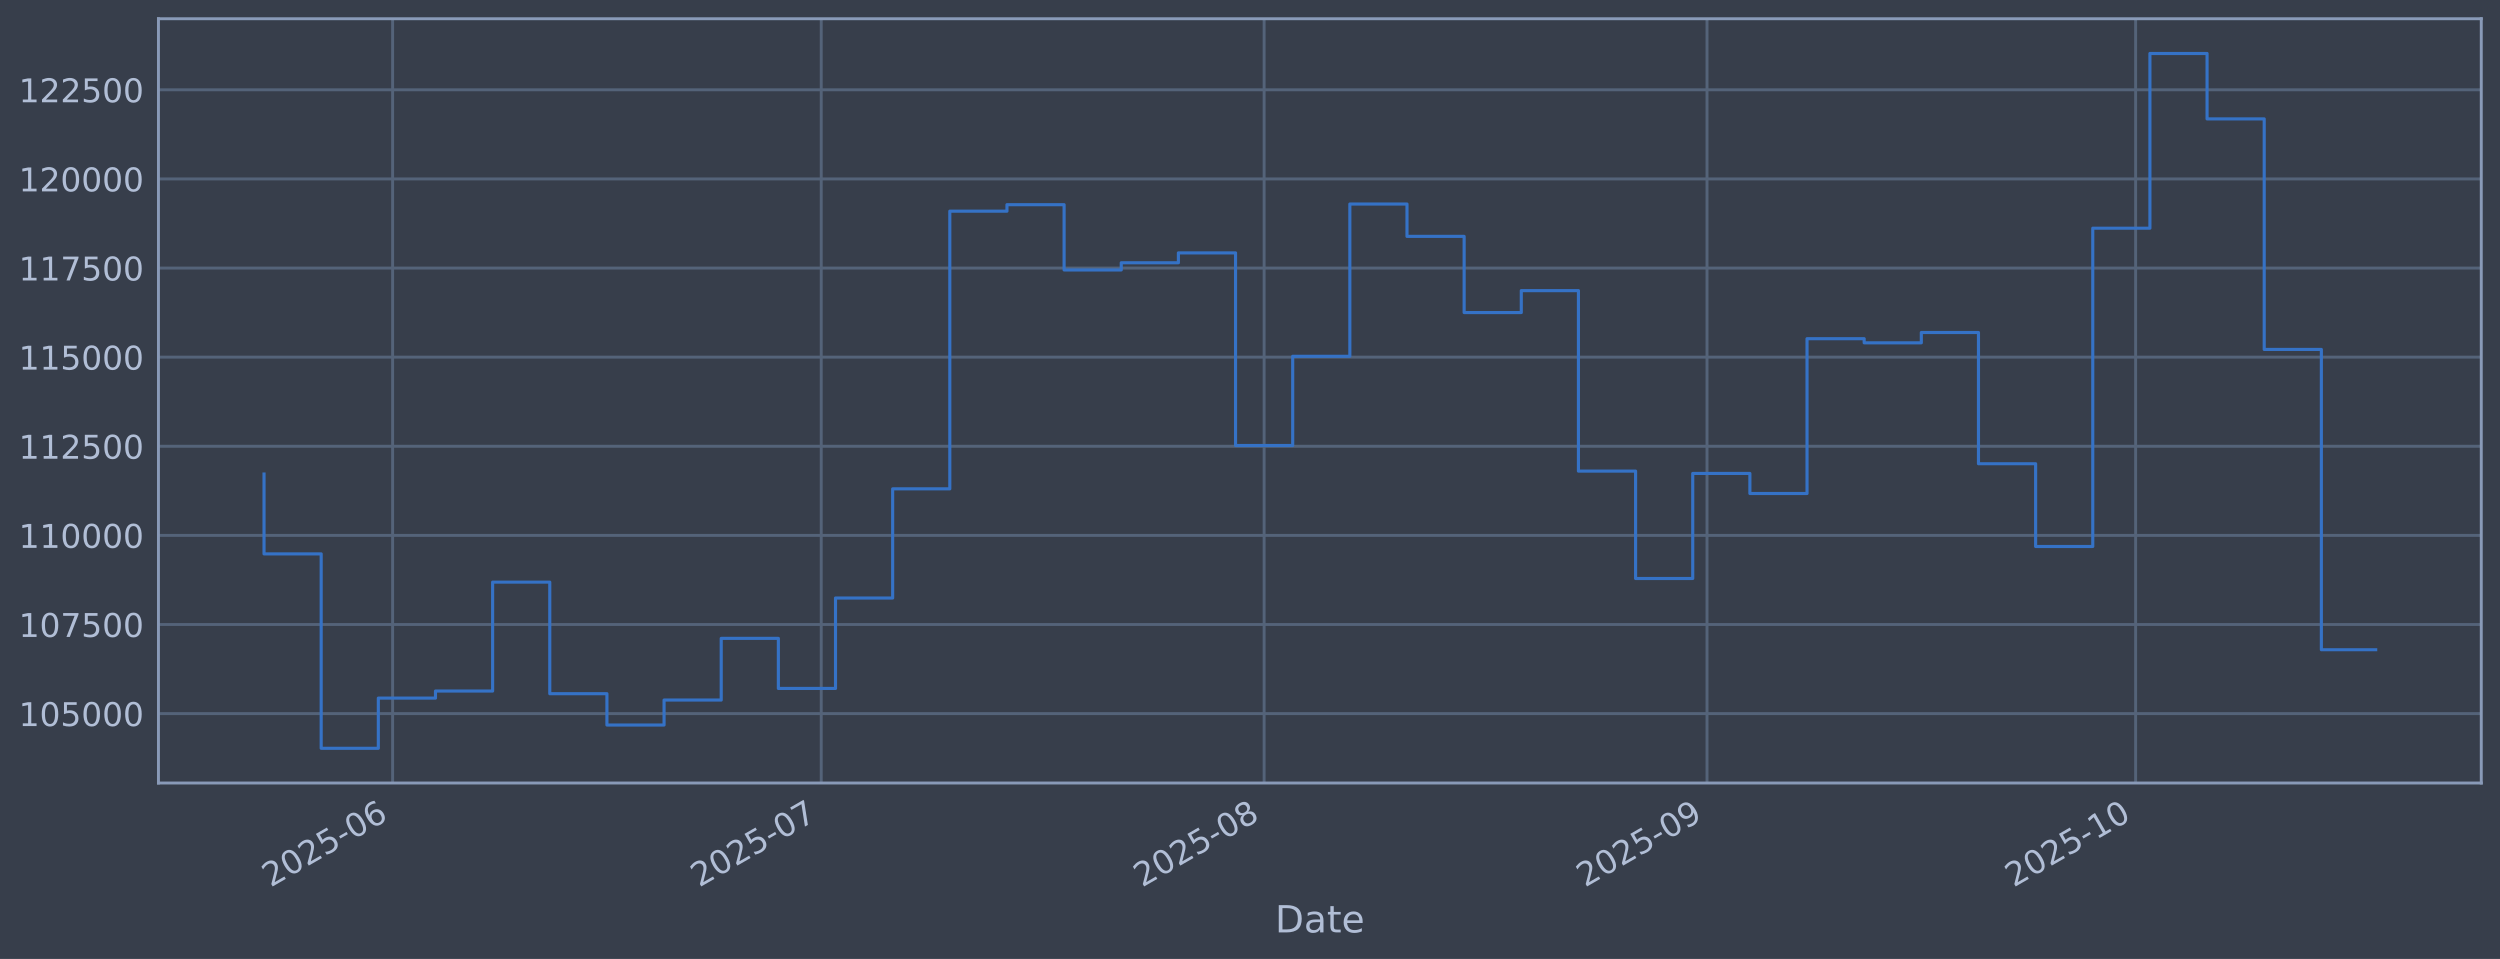
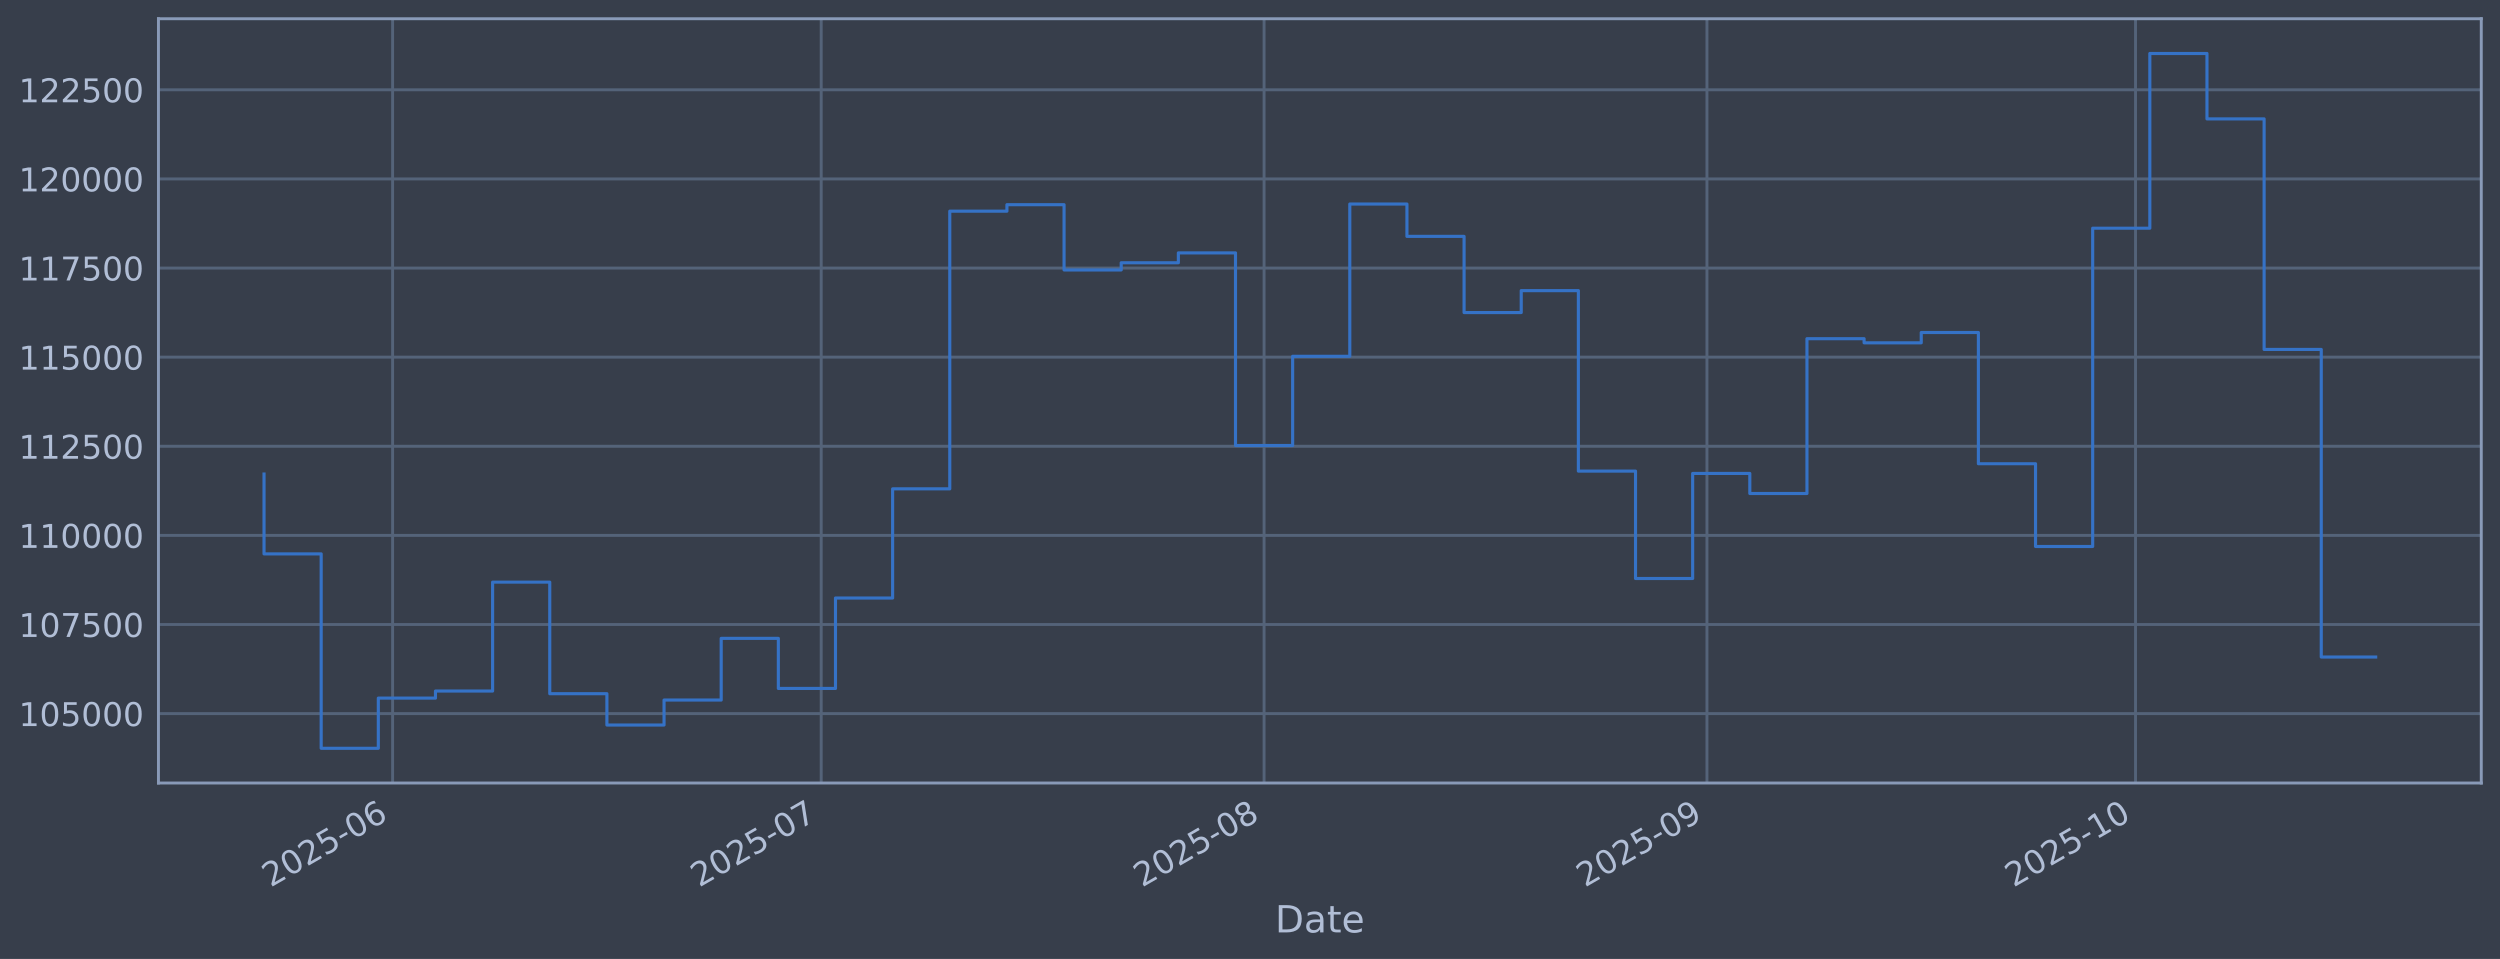
<svg xmlns="http://www.w3.org/2000/svg" xmlns:xlink="http://www.w3.org/1999/xlink" width="960.9pt" height="368.58pt" viewBox="0 0 960.9 368.58" version="1.1">
  <defs>
    <style type="text/css">*{stroke-linejoin: round; stroke-linecap: butt}</style>
  </defs>
  <g id="figure_1">
    <g id="patch_1">
      <path d="M 0 368.58  L 960.9 368.58  L 960.9 0  L 0 0  z " style="fill: #373e4b" />
    </g>
    <g id="axes_1">
      <g id="patch_2">
        <path d="M 60.901 300.96  L 953.701 300.96  L 953.701 7.2  L 60.901 7.2  z " style="fill: #373e4b" />
      </g>
      <g id="matplotlib.axis_1">
        <g id="xtick_1">
          <g id="line2d_1">
-             <path d="M 150.905 300.96  L 150.905 7.2  " clip-path="url(#pd2ea128f27)" style="fill: none; stroke: #546379; stroke-width: 1.12; stroke-linecap: square" />
+             <path d="M 150.902 300.96  L 150.902 7.2  " clip-path="url(#pf60d39931b)" style="fill: none; stroke: #546379; stroke-width: 1.12; stroke-linecap: square" />
          </g>
          <g id="line2d_2" />
          <g id="text_1">
-             <g style="fill: #b1bed6" transform="translate(104.0012 341.1745) rotate(-30) scale(0.126 -0.126)">
+             <g style="fill: #b1bed6" transform="translate(103.9988 341.1745) rotate(-30) scale(0.126 -0.126)">
              <defs>
                <path id="DejaVuSans-32" d="M 1228 531  L 3431 531  L 3431 0  L 469 0  L 469 531  Q 828 903 1448 1529  Q 2069 2156 2228 2338  Q 2531 2678 2651 2914  Q 2772 3150 2772 3378  Q 2772 3750 2511 3984  Q 2250 4219 1831 4219  Q 1534 4219 1204 4116  Q 875 4013 500 3803  L 500 4441  Q 881 4594 1212 4672  Q 1544 4750 1819 4750  Q 2544 4750 2975 4387  Q 3406 4025 3406 3419  Q 3406 3131 3298 2873  Q 3191 2616 2906 2266  Q 2828 2175 2409 1742  Q 1991 1309 1228 531  z " transform="scale(0.015625)" />
                <path id="DejaVuSans-30" d="M 2034 4250  Q 1547 4250 1301 3770  Q 1056 3291 1056 2328  Q 1056 1369 1301 889  Q 1547 409 2034 409  Q 2525 409 2770 889  Q 3016 1369 3016 2328  Q 3016 3291 2770 3770  Q 2525 4250 2034 4250  z M 2034 4750  Q 2819 4750 3233 4129  Q 3647 3509 3647 2328  Q 3647 1150 3233 529  Q 2819 -91 2034 -91  Q 1250 -91 836 529  Q 422 1150 422 2328  Q 422 3509 836 4129  Q 1250 4750 2034 4750  z " transform="scale(0.015625)" />
                <path id="DejaVuSans-35" d="M 691 4666  L 3169 4666  L 3169 4134  L 1269 4134  L 1269 2991  Q 1406 3038 1543 3061  Q 1681 3084 1819 3084  Q 2600 3084 3056 2656  Q 3513 2228 3513 1497  Q 3513 744 3044 326  Q 2575 -91 1722 -91  Q 1428 -91 1123 -41  Q 819 9 494 109  L 494 744  Q 775 591 1075 516  Q 1375 441 1709 441  Q 2250 441 2565 725  Q 2881 1009 2881 1497  Q 2881 1984 2565 2268  Q 2250 2553 1709 2553  Q 1456 2553 1204 2497  Q 953 2441 691 2322  L 691 4666  z " transform="scale(0.015625)" />
                <path id="DejaVuSans-2d" d="M 313 2009  L 1997 2009  L 1997 1497  L 313 1497  L 313 2009  z " transform="scale(0.015625)" />
                <path id="DejaVuSans-36" d="M 2113 2584  Q 1688 2584 1439 2293  Q 1191 2003 1191 1497  Q 1191 994 1439 701  Q 1688 409 2113 409  Q 2538 409 2786 701  Q 3034 994 3034 1497  Q 3034 2003 2786 2293  Q 2538 2584 2113 2584  z M 3366 4563  L 3366 3988  Q 3128 4100 2886 4159  Q 2644 4219 2406 4219  Q 1781 4219 1451 3797  Q 1122 3375 1075 2522  Q 1259 2794 1537 2939  Q 1816 3084 2150 3084  Q 2853 3084 3261 2657  Q 3669 2231 3669 1497  Q 3669 778 3244 343  Q 2819 -91 2113 -91  Q 1303 -91 875 529  Q 447 1150 447 2328  Q 447 3434 972 4092  Q 1497 4750 2381 4750  Q 2619 4750 2861 4703  Q 3103 4656 3366 4563  z " transform="scale(0.015625)" />
              </defs>
              <use xlink:href="#DejaVuSans-32" />
              <use xlink:href="#DejaVuSans-30" transform="translate(63.62305 0)" />
              <use xlink:href="#DejaVuSans-32" transform="translate(127.2461 0)" />
              <use xlink:href="#DejaVuSans-35" transform="translate(190.8691 0)" />
              <use xlink:href="#DejaVuSans-2d" transform="translate(254.4922 0)" />
              <use xlink:href="#DejaVuSans-30" transform="translate(290.5762 0)" />
              <use xlink:href="#DejaVuSans-36" transform="translate(354.1992 0)" />
            </g>
          </g>
        </g>
        <g id="xtick_2">
          <g id="line2d_3">
-             <path d="M 315.645 300.96  L 315.645 7.2  " clip-path="url(#pd2ea128f27)" style="fill: none; stroke: #546379; stroke-width: 1.12; stroke-linecap: square" />
+             <path d="M 315.635 300.96  L 315.635 7.2  " clip-path="url(#pf60d39931b)" style="fill: none; stroke: #546379; stroke-width: 1.12; stroke-linecap: square" />
          </g>
          <g id="line2d_4" />
          <g id="text_2">
-             <g style="fill: #b1bed6" transform="translate(268.7419 341.1745) rotate(-30) scale(0.126 -0.126)">
+             <g style="fill: #b1bed6" transform="translate(268.7315 341.1745) rotate(-30) scale(0.126 -0.126)">
              <defs>
                <path id="DejaVuSans-37" d="M 525 4666  L 3525 4666  L 3525 4397  L 1831 0  L 1172 0  L 2766 4134  L 525 4134  L 525 4666  z " transform="scale(0.015625)" />
              </defs>
              <use xlink:href="#DejaVuSans-32" />
              <use xlink:href="#DejaVuSans-30" transform="translate(63.62305 0)" />
              <use xlink:href="#DejaVuSans-32" transform="translate(127.2461 0)" />
              <use xlink:href="#DejaVuSans-35" transform="translate(190.8691 0)" />
              <use xlink:href="#DejaVuSans-2d" transform="translate(254.4922 0)" />
              <use xlink:href="#DejaVuSans-30" transform="translate(290.5762 0)" />
              <use xlink:href="#DejaVuSans-37" transform="translate(354.1992 0)" />
            </g>
          </g>
        </g>
        <g id="xtick_3">
          <g id="line2d_5">
-             <path d="M 485.877 300.96  L 485.877 7.2  " clip-path="url(#pd2ea128f27)" style="fill: none; stroke: #546379; stroke-width: 1.12; stroke-linecap: square" />
+             <path d="M 485.859 300.96  L 485.859 7.2  " clip-path="url(#pf60d39931b)" style="fill: none; stroke: #546379; stroke-width: 1.12; stroke-linecap: square" />
          </g>
          <g id="line2d_6" />
          <g id="text_3">
-             <g style="fill: #b1bed6" transform="translate(438.9739 341.1745) rotate(-30) scale(0.126 -0.126)">
+             <g style="fill: #b1bed6" transform="translate(438.9553 341.1745) rotate(-30) scale(0.126 -0.126)">
              <defs>
                <path id="DejaVuSans-38" d="M 2034 2216  Q 1584 2216 1326 1975  Q 1069 1734 1069 1313  Q 1069 891 1326 650  Q 1584 409 2034 409  Q 2484 409 2743 651  Q 3003 894 3003 1313  Q 3003 1734 2745 1975  Q 2488 2216 2034 2216  z M 1403 2484  Q 997 2584 770 2862  Q 544 3141 544 3541  Q 544 4100 942 4425  Q 1341 4750 2034 4750  Q 2731 4750 3128 4425  Q 3525 4100 3525 3541  Q 3525 3141 3298 2862  Q 3072 2584 2669 2484  Q 3125 2378 3379 2068  Q 3634 1759 3634 1313  Q 3634 634 3220 271  Q 2806 -91 2034 -91  Q 1263 -91 848 271  Q 434 634 434 1313  Q 434 1759 690 2068  Q 947 2378 1403 2484  z M 1172 3481  Q 1172 3119 1398 2916  Q 1625 2713 2034 2713  Q 2441 2713 2670 2916  Q 2900 3119 2900 3481  Q 2900 3844 2670 4047  Q 2441 4250 2034 4250  Q 1625 4250 1398 4047  Q 1172 3844 1172 3481  z " transform="scale(0.015625)" />
              </defs>
              <use xlink:href="#DejaVuSans-32" />
              <use xlink:href="#DejaVuSans-30" transform="translate(63.62305 0)" />
              <use xlink:href="#DejaVuSans-32" transform="translate(127.2461 0)" />
              <use xlink:href="#DejaVuSans-35" transform="translate(190.8691 0)" />
              <use xlink:href="#DejaVuSans-2d" transform="translate(254.4922 0)" />
              <use xlink:href="#DejaVuSans-30" transform="translate(290.5762 0)" />
              <use xlink:href="#DejaVuSans-38" transform="translate(354.1992 0)" />
            </g>
          </g>
        </g>
        <g id="xtick_4">
          <g id="line2d_7">
-             <path d="M 656.109 300.96  L 656.109 7.2  " clip-path="url(#pd2ea128f27)" style="fill: none; stroke: #546379; stroke-width: 1.12; stroke-linecap: square" />
+             <path d="M 656.082 300.96  L 656.082 7.2  " clip-path="url(#pf60d39931b)" style="fill: none; stroke: #546379; stroke-width: 1.12; stroke-linecap: square" />
          </g>
          <g id="line2d_8" />
          <g id="text_4">
-             <g style="fill: #b1bed6" transform="translate(609.2059 341.1745) rotate(-30) scale(0.126 -0.126)">
+             <g style="fill: #b1bed6" transform="translate(609.1791 341.1745) rotate(-30) scale(0.126 -0.126)">
              <defs>
                <path id="DejaVuSans-39" d="M 703 97  L 703 672  Q 941 559 1184 500  Q 1428 441 1663 441  Q 2288 441 2617 861  Q 2947 1281 2994 2138  Q 2813 1869 2534 1725  Q 2256 1581 1919 1581  Q 1219 1581 811 2004  Q 403 2428 403 3163  Q 403 3881 828 4315  Q 1253 4750 1959 4750  Q 2769 4750 3195 4129  Q 3622 3509 3622 2328  Q 3622 1225 3098 567  Q 2575 -91 1691 -91  Q 1453 -91 1209 -44  Q 966 3 703 97  z M 1959 2075  Q 2384 2075 2632 2365  Q 2881 2656 2881 3163  Q 2881 3666 2632 3958  Q 2384 4250 1959 4250  Q 1534 4250 1286 3958  Q 1038 3666 1038 3163  Q 1038 2656 1286 2365  Q 1534 2075 1959 2075  z " transform="scale(0.015625)" />
              </defs>
              <use xlink:href="#DejaVuSans-32" />
              <use xlink:href="#DejaVuSans-30" transform="translate(63.62305 0)" />
              <use xlink:href="#DejaVuSans-32" transform="translate(127.2461 0)" />
              <use xlink:href="#DejaVuSans-35" transform="translate(190.8691 0)" />
              <use xlink:href="#DejaVuSans-2d" transform="translate(254.4922 0)" />
              <use xlink:href="#DejaVuSans-30" transform="translate(290.5762 0)" />
              <use xlink:href="#DejaVuSans-39" transform="translate(354.1992 0)" />
            </g>
          </g>
        </g>
        <g id="xtick_5">
          <g id="line2d_9">
-             <path d="M 820.85 300.96  L 820.85 7.2  " clip-path="url(#pd2ea128f27)" style="fill: none; stroke: #546379; stroke-width: 1.12; stroke-linecap: square" />
+             <path d="M 820.815 300.96  L 820.815 7.2  " clip-path="url(#pf60d39931b)" style="fill: none; stroke: #546379; stroke-width: 1.12; stroke-linecap: square" />
          </g>
          <g id="line2d_10" />
          <g id="text_5">
-             <g style="fill: #b1bed6" transform="translate(773.9465 341.1745) rotate(-30) scale(0.126 -0.126)">
+             <g style="fill: #b1bed6" transform="translate(773.9117 341.1745) rotate(-30) scale(0.126 -0.126)">
              <defs>
                <path id="DejaVuSans-31" d="M 794 531  L 1825 531  L 1825 4091  L 703 3866  L 703 4441  L 1819 4666  L 2450 4666  L 2450 531  L 3481 531  L 3481 0  L 794 0  L 794 531  z " transform="scale(0.015625)" />
              </defs>
              <use xlink:href="#DejaVuSans-32" />
              <use xlink:href="#DejaVuSans-30" transform="translate(63.62305 0)" />
              <use xlink:href="#DejaVuSans-32" transform="translate(127.2461 0)" />
              <use xlink:href="#DejaVuSans-35" transform="translate(190.8691 0)" />
              <use xlink:href="#DejaVuSans-2d" transform="translate(254.4922 0)" />
              <use xlink:href="#DejaVuSans-31" transform="translate(290.5762 0)" />
              <use xlink:href="#DejaVuSans-30" transform="translate(354.1992 0)" />
            </g>
          </g>
        </g>
        <g id="text_6">
          <g style="fill: #b1bed6" transform="translate(490.0914 358.3856) scale(0.144 -0.144)">
            <defs>
              <path id="DejaVuSans-44" d="M 1259 4147  L 1259 519  L 2022 519  Q 2988 519 3436 956  Q 3884 1394 3884 2338  Q 3884 3275 3436 3711  Q 2988 4147 2022 4147  L 1259 4147  z M 628 4666  L 1925 4666  Q 3281 4666 3915 4102  Q 4550 3538 4550 2338  Q 4550 1131 3912 565  Q 3275 0 1925 0  L 628 0  L 628 4666  z " transform="scale(0.015625)" />
              <path id="DejaVuSans-61" d="M 2194 1759  Q 1497 1759 1228 1600  Q 959 1441 959 1056  Q 959 750 1161 570  Q 1363 391 1709 391  Q 2188 391 2477 730  Q 2766 1069 2766 1631  L 2766 1759  L 2194 1759  z M 3341 1997  L 3341 0  L 2766 0  L 2766 531  Q 2569 213 2275 61  Q 1981 -91 1556 -91  Q 1019 -91 701 211  Q 384 513 384 1019  Q 384 1609 779 1909  Q 1175 2209 1959 2209  L 2766 2209  L 2766 2266  Q 2766 2663 2505 2880  Q 2244 3097 1772 3097  Q 1472 3097 1187 3025  Q 903 2953 641 2809  L 641 3341  Q 956 3463 1253 3523  Q 1550 3584 1831 3584  Q 2591 3584 2966 3190  Q 3341 2797 3341 1997  z " transform="scale(0.015625)" />
              <path id="DejaVuSans-74" d="M 1172 4494  L 1172 3500  L 2356 3500  L 2356 3053  L 1172 3053  L 1172 1153  Q 1172 725 1289 603  Q 1406 481 1766 481  L 2356 481  L 2356 0  L 1766 0  Q 1100 0 847 248  Q 594 497 594 1153  L 594 3053  L 172 3053  L 172 3500  L 594 3500  L 594 4494  L 1172 4494  z " transform="scale(0.015625)" />
              <path id="DejaVuSans-65" d="M 3597 1894  L 3597 1613  L 953 1613  Q 991 1019 1311 708  Q 1631 397 2203 397  Q 2534 397 2845 478  Q 3156 559 3463 722  L 3463 178  Q 3153 47 2828 -22  Q 2503 -91 2169 -91  Q 1331 -91 842 396  Q 353 884 353 1716  Q 353 2575 817 3079  Q 1281 3584 2069 3584  Q 2775 3584 3186 3129  Q 3597 2675 3597 1894  z M 3022 2063  Q 3016 2534 2758 2815  Q 2500 3097 2075 3097  Q 1594 3097 1305 2825  Q 1016 2553 972 2059  L 3022 2063  z " transform="scale(0.015625)" />
            </defs>
            <use xlink:href="#DejaVuSans-44" />
            <use xlink:href="#DejaVuSans-61" transform="translate(77.00195 0)" />
            <use xlink:href="#DejaVuSans-74" transform="translate(138.2812 0)" />
            <use xlink:href="#DejaVuSans-65" transform="translate(177.4902 0)" />
          </g>
        </g>
      </g>
      <g id="matplotlib.axis_2">
        <g id="ytick_1">
          <g id="line2d_11">
-             <path d="M 60.901 274.286  L 953.701 274.286  " clip-path="url(#pd2ea128f27)" style="fill: none; stroke: #546379; stroke-width: 1.12; stroke-linecap: square" />
+             <path d="M 60.901 274.286  L 953.701 274.286  " clip-path="url(#pf60d39931b)" style="fill: none; stroke: #546379; stroke-width: 1.12; stroke-linecap: square" />
          </g>
          <g id="line2d_12" />
          <g id="text_7">
            <g style="fill: #b1bed6" transform="translate(7.2 279.0725) scale(0.126 -0.126)">
              <use xlink:href="#DejaVuSans-31" />
              <use xlink:href="#DejaVuSans-30" transform="translate(63.62305 0)" />
              <use xlink:href="#DejaVuSans-35" transform="translate(127.2461 0)" />
              <use xlink:href="#DejaVuSans-30" transform="translate(190.8691 0)" />
              <use xlink:href="#DejaVuSans-30" transform="translate(254.4922 0)" />
              <use xlink:href="#DejaVuSans-30" transform="translate(318.1152 0)" />
            </g>
          </g>
        </g>
        <g id="ytick_2">
          <g id="line2d_13">
-             <path d="M 60.901 240.033  L 953.701 240.033  " clip-path="url(#pd2ea128f27)" style="fill: none; stroke: #546379; stroke-width: 1.12; stroke-linecap: square" />
+             <path d="M 60.901 240.033  L 953.701 240.033  " clip-path="url(#pf60d39931b)" style="fill: none; stroke: #546379; stroke-width: 1.12; stroke-linecap: square" />
          </g>
          <g id="line2d_14" />
          <g id="text_8">
            <g style="fill: #b1bed6" transform="translate(7.2 244.8204) scale(0.126 -0.126)">
              <use xlink:href="#DejaVuSans-31" />
              <use xlink:href="#DejaVuSans-30" transform="translate(63.62305 0)" />
              <use xlink:href="#DejaVuSans-37" transform="translate(127.2461 0)" />
              <use xlink:href="#DejaVuSans-35" transform="translate(190.8691 0)" />
              <use xlink:href="#DejaVuSans-30" transform="translate(254.4922 0)" />
              <use xlink:href="#DejaVuSans-30" transform="translate(318.1152 0)" />
            </g>
          </g>
        </g>
        <g id="ytick_3">
          <g id="line2d_15">
-             <path d="M 60.901 205.781  L 953.701 205.781  " clip-path="url(#pd2ea128f27)" style="fill: none; stroke: #546379; stroke-width: 1.12; stroke-linecap: square" />
+             <path d="M 60.901 205.781  L 953.701 205.781  " clip-path="url(#pf60d39931b)" style="fill: none; stroke: #546379; stroke-width: 1.12; stroke-linecap: square" />
          </g>
          <g id="line2d_16" />
          <g id="text_9">
            <g style="fill: #b1bed6" transform="translate(7.2 210.5682) scale(0.126 -0.126)">
              <use xlink:href="#DejaVuSans-31" />
              <use xlink:href="#DejaVuSans-31" transform="translate(63.62305 0)" />
              <use xlink:href="#DejaVuSans-30" transform="translate(127.2461 0)" />
              <use xlink:href="#DejaVuSans-30" transform="translate(190.8691 0)" />
              <use xlink:href="#DejaVuSans-30" transform="translate(254.4922 0)" />
              <use xlink:href="#DejaVuSans-30" transform="translate(318.1152 0)" />
            </g>
          </g>
        </g>
        <g id="ytick_4">
          <g id="line2d_17">
-             <path d="M 60.901 171.529  L 953.701 171.529  " clip-path="url(#pd2ea128f27)" style="fill: none; stroke: #546379; stroke-width: 1.12; stroke-linecap: square" />
+             <path d="M 60.901 171.529  L 953.701 171.529  " clip-path="url(#pf60d39931b)" style="fill: none; stroke: #546379; stroke-width: 1.12; stroke-linecap: square" />
          </g>
          <g id="line2d_18" />
          <g id="text_10">
            <g style="fill: #b1bed6" transform="translate(7.2 176.316) scale(0.126 -0.126)">
              <use xlink:href="#DejaVuSans-31" />
              <use xlink:href="#DejaVuSans-31" transform="translate(63.62305 0)" />
              <use xlink:href="#DejaVuSans-32" transform="translate(127.2461 0)" />
              <use xlink:href="#DejaVuSans-35" transform="translate(190.8691 0)" />
              <use xlink:href="#DejaVuSans-30" transform="translate(254.4922 0)" />
              <use xlink:href="#DejaVuSans-30" transform="translate(318.1152 0)" />
            </g>
          </g>
        </g>
        <g id="ytick_5">
          <g id="line2d_19">
-             <path d="M 60.901 137.277  L 953.701 137.277  " clip-path="url(#pd2ea128f27)" style="fill: none; stroke: #546379; stroke-width: 1.12; stroke-linecap: square" />
+             <path d="M 60.901 137.277  L 953.701 137.277  " clip-path="url(#pf60d39931b)" style="fill: none; stroke: #546379; stroke-width: 1.12; stroke-linecap: square" />
          </g>
          <g id="line2d_20" />
          <g id="text_11">
            <g style="fill: #b1bed6" transform="translate(7.2 142.0639) scale(0.126 -0.126)">
              <use xlink:href="#DejaVuSans-31" />
              <use xlink:href="#DejaVuSans-31" transform="translate(63.62305 0)" />
              <use xlink:href="#DejaVuSans-35" transform="translate(127.2461 0)" />
              <use xlink:href="#DejaVuSans-30" transform="translate(190.8691 0)" />
              <use xlink:href="#DejaVuSans-30" transform="translate(254.4922 0)" />
              <use xlink:href="#DejaVuSans-30" transform="translate(318.1152 0)" />
            </g>
          </g>
        </g>
        <g id="ytick_6">
          <g id="line2d_21">
-             <path d="M 60.901 103.025  L 953.701 103.025  " clip-path="url(#pd2ea128f27)" style="fill: none; stroke: #546379; stroke-width: 1.12; stroke-linecap: square" />
+             <path d="M 60.901 103.025  L 953.701 103.025  " clip-path="url(#pf60d39931b)" style="fill: none; stroke: #546379; stroke-width: 1.12; stroke-linecap: square" />
          </g>
          <g id="line2d_22" />
          <g id="text_12">
            <g style="fill: #b1bed6" transform="translate(7.2 107.8117) scale(0.126 -0.126)">
              <use xlink:href="#DejaVuSans-31" />
              <use xlink:href="#DejaVuSans-31" transform="translate(63.62305 0)" />
              <use xlink:href="#DejaVuSans-37" transform="translate(127.2461 0)" />
              <use xlink:href="#DejaVuSans-35" transform="translate(190.8691 0)" />
              <use xlink:href="#DejaVuSans-30" transform="translate(254.4922 0)" />
              <use xlink:href="#DejaVuSans-30" transform="translate(318.1152 0)" />
            </g>
          </g>
        </g>
        <g id="ytick_7">
          <g id="line2d_23">
-             <path d="M 60.901 68.773  L 953.701 68.773  " clip-path="url(#pd2ea128f27)" style="fill: none; stroke: #546379; stroke-width: 1.12; stroke-linecap: square" />
+             <path d="M 60.901 68.773  L 953.701 68.773  " clip-path="url(#pf60d39931b)" style="fill: none; stroke: #546379; stroke-width: 1.12; stroke-linecap: square" />
          </g>
          <g id="line2d_24" />
          <g id="text_13">
            <g style="fill: #b1bed6" transform="translate(7.2 73.55953) scale(0.126 -0.126)">
              <use xlink:href="#DejaVuSans-31" />
              <use xlink:href="#DejaVuSans-32" transform="translate(63.62305 0)" />
              <use xlink:href="#DejaVuSans-30" transform="translate(127.2461 0)" />
              <use xlink:href="#DejaVuSans-30" transform="translate(190.8691 0)" />
              <use xlink:href="#DejaVuSans-30" transform="translate(254.4922 0)" />
              <use xlink:href="#DejaVuSans-30" transform="translate(318.1152 0)" />
            </g>
          </g>
        </g>
        <g id="ytick_8">
          <g id="line2d_25">
-             <path d="M 60.901 34.52  L 953.701 34.52  " clip-path="url(#pd2ea128f27)" style="fill: none; stroke: #546379; stroke-width: 1.12; stroke-linecap: square" />
+             <path d="M 60.901 34.52  L 953.701 34.52  " clip-path="url(#pf60d39931b)" style="fill: none; stroke: #546379; stroke-width: 1.12; stroke-linecap: square" />
          </g>
          <g id="line2d_26" />
          <g id="text_14">
            <g style="fill: #b1bed6" transform="translate(7.2 39.30736) scale(0.126 -0.126)">
              <use xlink:href="#DejaVuSans-31" />
              <use xlink:href="#DejaVuSans-32" transform="translate(63.62305 0)" />
              <use xlink:href="#DejaVuSans-32" transform="translate(127.2461 0)" />
              <use xlink:href="#DejaVuSans-35" transform="translate(190.8691 0)" />
              <use xlink:href="#DejaVuSans-30" transform="translate(254.4922 0)" />
              <use xlink:href="#DejaVuSans-30" transform="translate(318.1152 0)" />
            </g>
          </g>
        </g>
      </g>
      <g id="line2d_27">
-         <path d="M 101.482 182.186  L 101.482 212.888  L 123.448 212.888  L 123.448 287.607  L 145.413 287.607  L 145.413 268.333  L 167.379 268.333  L 167.379 265.613  L 189.344 265.613  L 189.344 223.75  L 211.309 223.75  L 211.309 266.631  L 233.275 266.631  L 233.275 278.665  L 255.24 278.665  L 255.24 269.075  L 277.206 269.075  L 277.206 245.372  L 299.171 245.372  L 299.171 264.615  L 321.137 264.615  L 321.137 229.852  L 343.102 229.852  L 343.102 187.898  L 365.067 187.898  L 365.067 81.166  L 387.033 81.166  L 387.033 78.68  L 408.998 78.68  L 408.998 103.754  L 430.964 103.754  L 430.964 100.992  L 452.929 100.992  L 452.929 97.194  L 474.894 97.194  L 474.894 171.232  L 496.86 171.232  L 496.86 136.942  L 518.825 136.942  L 518.825 78.426  L 540.791 78.426  L 540.791 90.86  L 562.756 90.86  L 562.756 120.135  L 584.722 120.135  L 584.722 111.698  L 606.687 111.698  L 606.687 181.072  L 628.652 181.072  L 628.652 222.348  L 650.618 222.348  L 650.618 181.975  L 672.583 181.975  L 672.583 189.676  L 694.549 189.676  L 694.549 130.184  L 716.514 130.184  L 716.514 131.764  L 738.479 131.764  L 738.479 127.804  L 760.445 127.804  L 760.445 178.239  L 782.41 178.239  L 782.41 210.044  L 804.376 210.044  L 804.376 87.711  L 826.341 87.711  L 826.341 20.553  L 848.307 20.553  L 848.307 45.695  L 870.272 45.695  L 870.272 134.311  L 892.237 134.311  L 892.237 249.73  L 913.119 249.73  " clip-path="url(#pd2ea128f27)" style="fill: none; stroke: #3572c6; stroke-width: 1.2; stroke-linecap: square" />
+         <path d="M 101.482 182.186  L 101.482 212.888  L 123.447 212.888  L 123.447 287.607  L 145.411 287.607  L 145.411 268.333  L 167.375 268.333  L 167.375 265.613  L 189.34 265.613  L 189.34 223.75  L 211.304 223.75  L 211.304 266.631  L 233.268 266.631  L 233.268 278.665  L 255.233 278.665  L 255.233 269.075  L 277.197 269.075  L 277.197 245.372  L 299.162 245.372  L 299.162 264.615  L 321.126 264.615  L 321.126 229.852  L 343.09 229.852  L 343.09 187.898  L 365.055 187.898  L 365.055 81.166  L 387.019 81.166  L 387.019 78.68  L 408.983 78.68  L 408.983 103.754  L 430.948 103.754  L 430.948 100.992  L 452.912 100.992  L 452.912 97.194  L 474.876 97.194  L 474.876 171.232  L 496.841 171.232  L 496.841 136.942  L 518.805 136.942  L 518.805 78.426  L 540.769 78.426  L 540.769 90.86  L 562.734 90.86  L 562.734 120.135  L 584.698 120.135  L 584.698 111.698  L 606.663 111.698  L 606.663 181.072  L 628.627 181.072  L 628.627 222.348  L 650.591 222.348  L 650.591 181.975  L 672.556 181.975  L 672.556 189.676  L 694.52 189.676  L 694.52 130.184  L 716.484 130.184  L 716.484 131.764  L 738.449 131.764  L 738.449 127.804  L 760.413 127.804  L 760.413 178.239  L 782.377 178.239  L 782.377 210.044  L 804.342 210.044  L 804.342 87.711  L 826.306 87.711  L 826.306 20.553  L 848.27 20.553  L 848.27 45.695  L 870.235 45.695  L 870.235 134.311  L 892.199 134.311  L 892.199 252.531  L 913.119 252.531  " clip-path="url(#pf60d39931b)" style="fill: none; stroke: #3572c6; stroke-width: 1.2; stroke-linecap: square" />
      </g>
      <g id="patch_3">
        <path d="M 60.901 300.96  L 60.901 7.2  " style="fill: none; stroke: #899ab8; stroke-width: 1.12; stroke-linejoin: miter; stroke-linecap: square" />
      </g>
      <g id="patch_4">
        <path d="M 953.701 300.96  L 953.701 7.2  " style="fill: none; stroke: #899ab8; stroke-width: 1.12; stroke-linejoin: miter; stroke-linecap: square" />
      </g>
      <g id="patch_5">
        <path d="M 60.901 300.96  L 953.701 300.96  " style="fill: none; stroke: #899ab8; stroke-width: 1.12; stroke-linejoin: miter; stroke-linecap: square" />
      </g>
      <g id="patch_6">
        <path d="M 60.901 7.2  L 953.701 7.2  " style="fill: none; stroke: #899ab8; stroke-width: 1.12; stroke-linejoin: miter; stroke-linecap: square" />
      </g>
    </g>
  </g>
  <defs>
-     <clipPath id="pd2ea128f27">
+     <clipPath id="pf60d39931b">
      <rect x="60.901" y="7.2" width="892.8" height="293.76" />
    </clipPath>
  </defs>
</svg>
